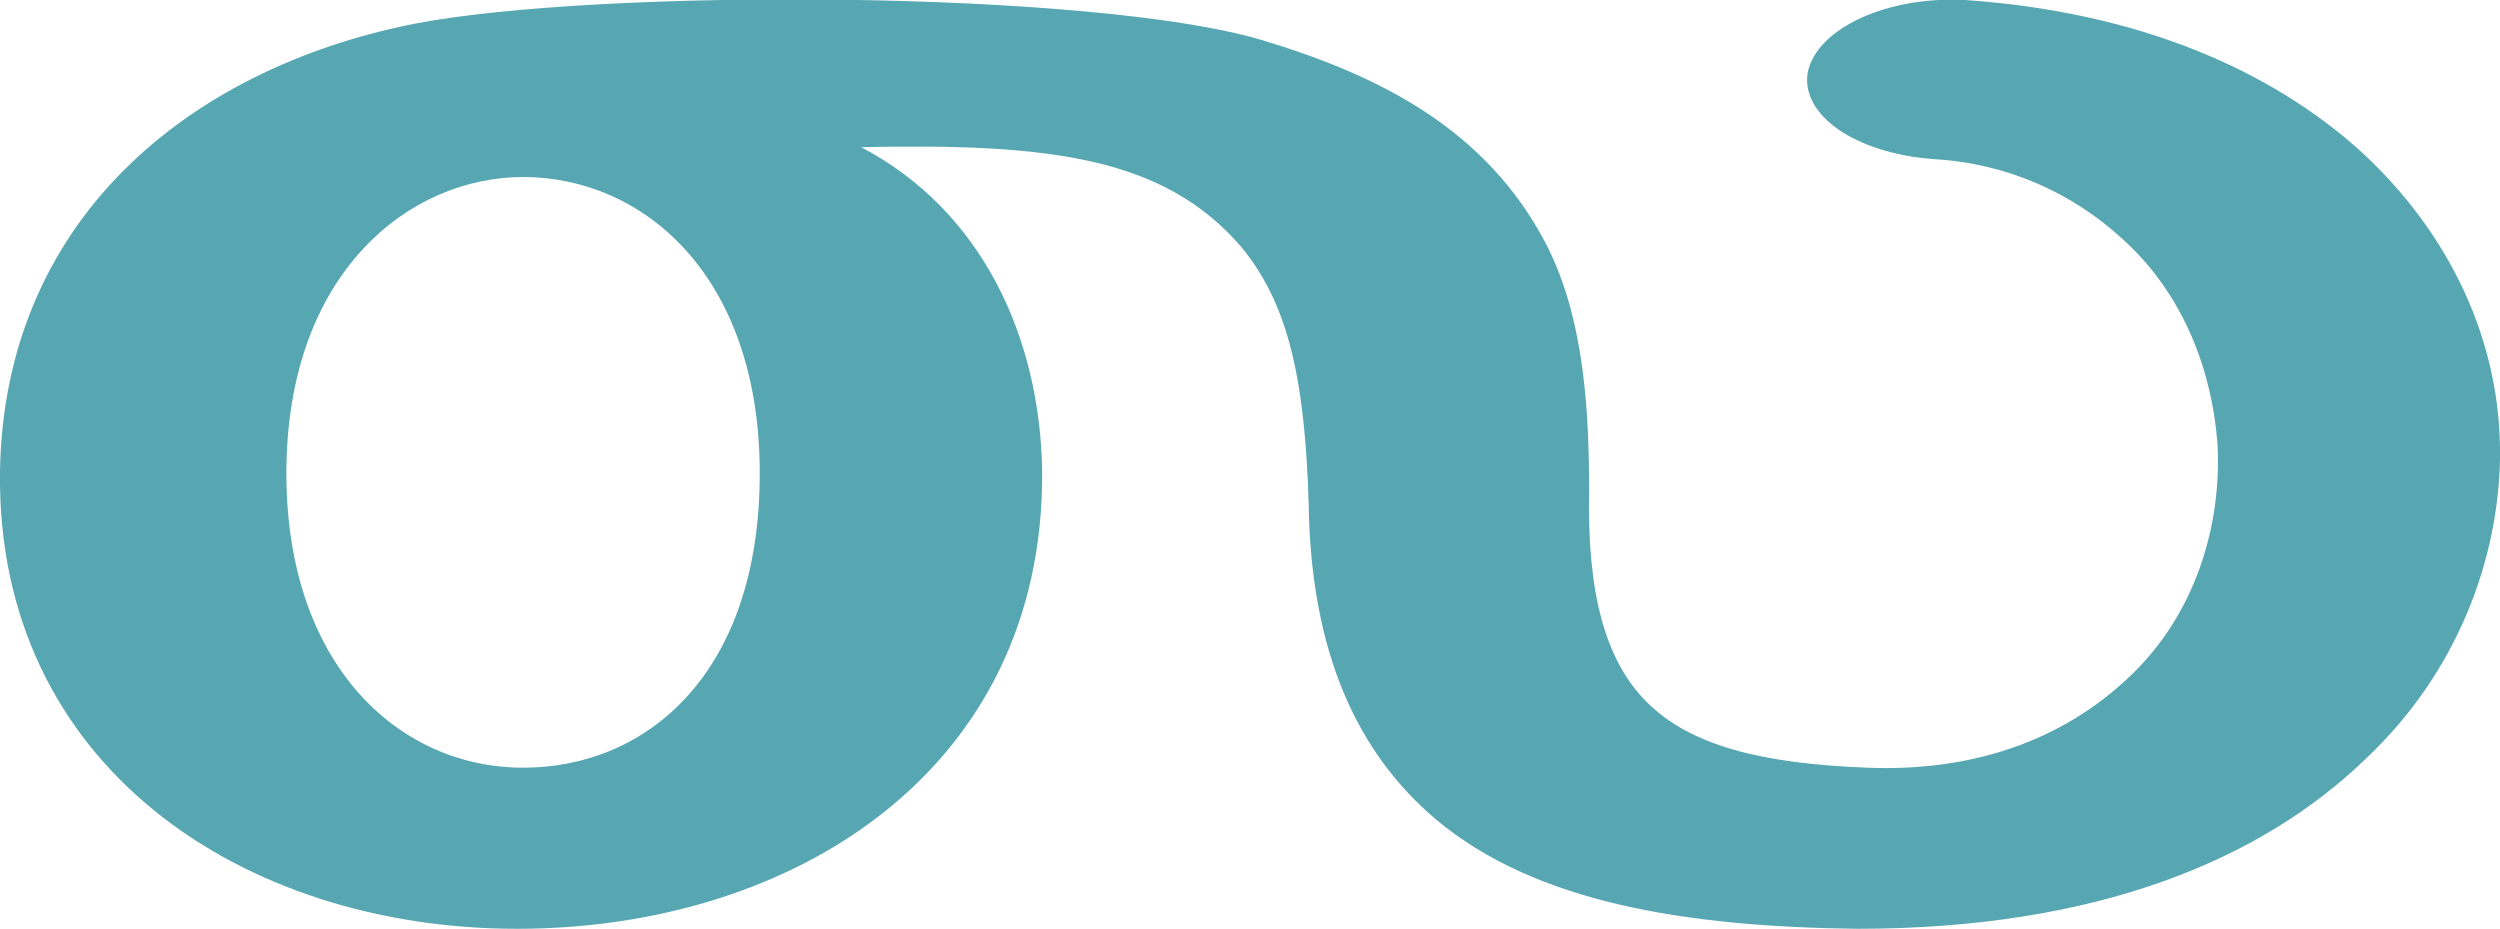
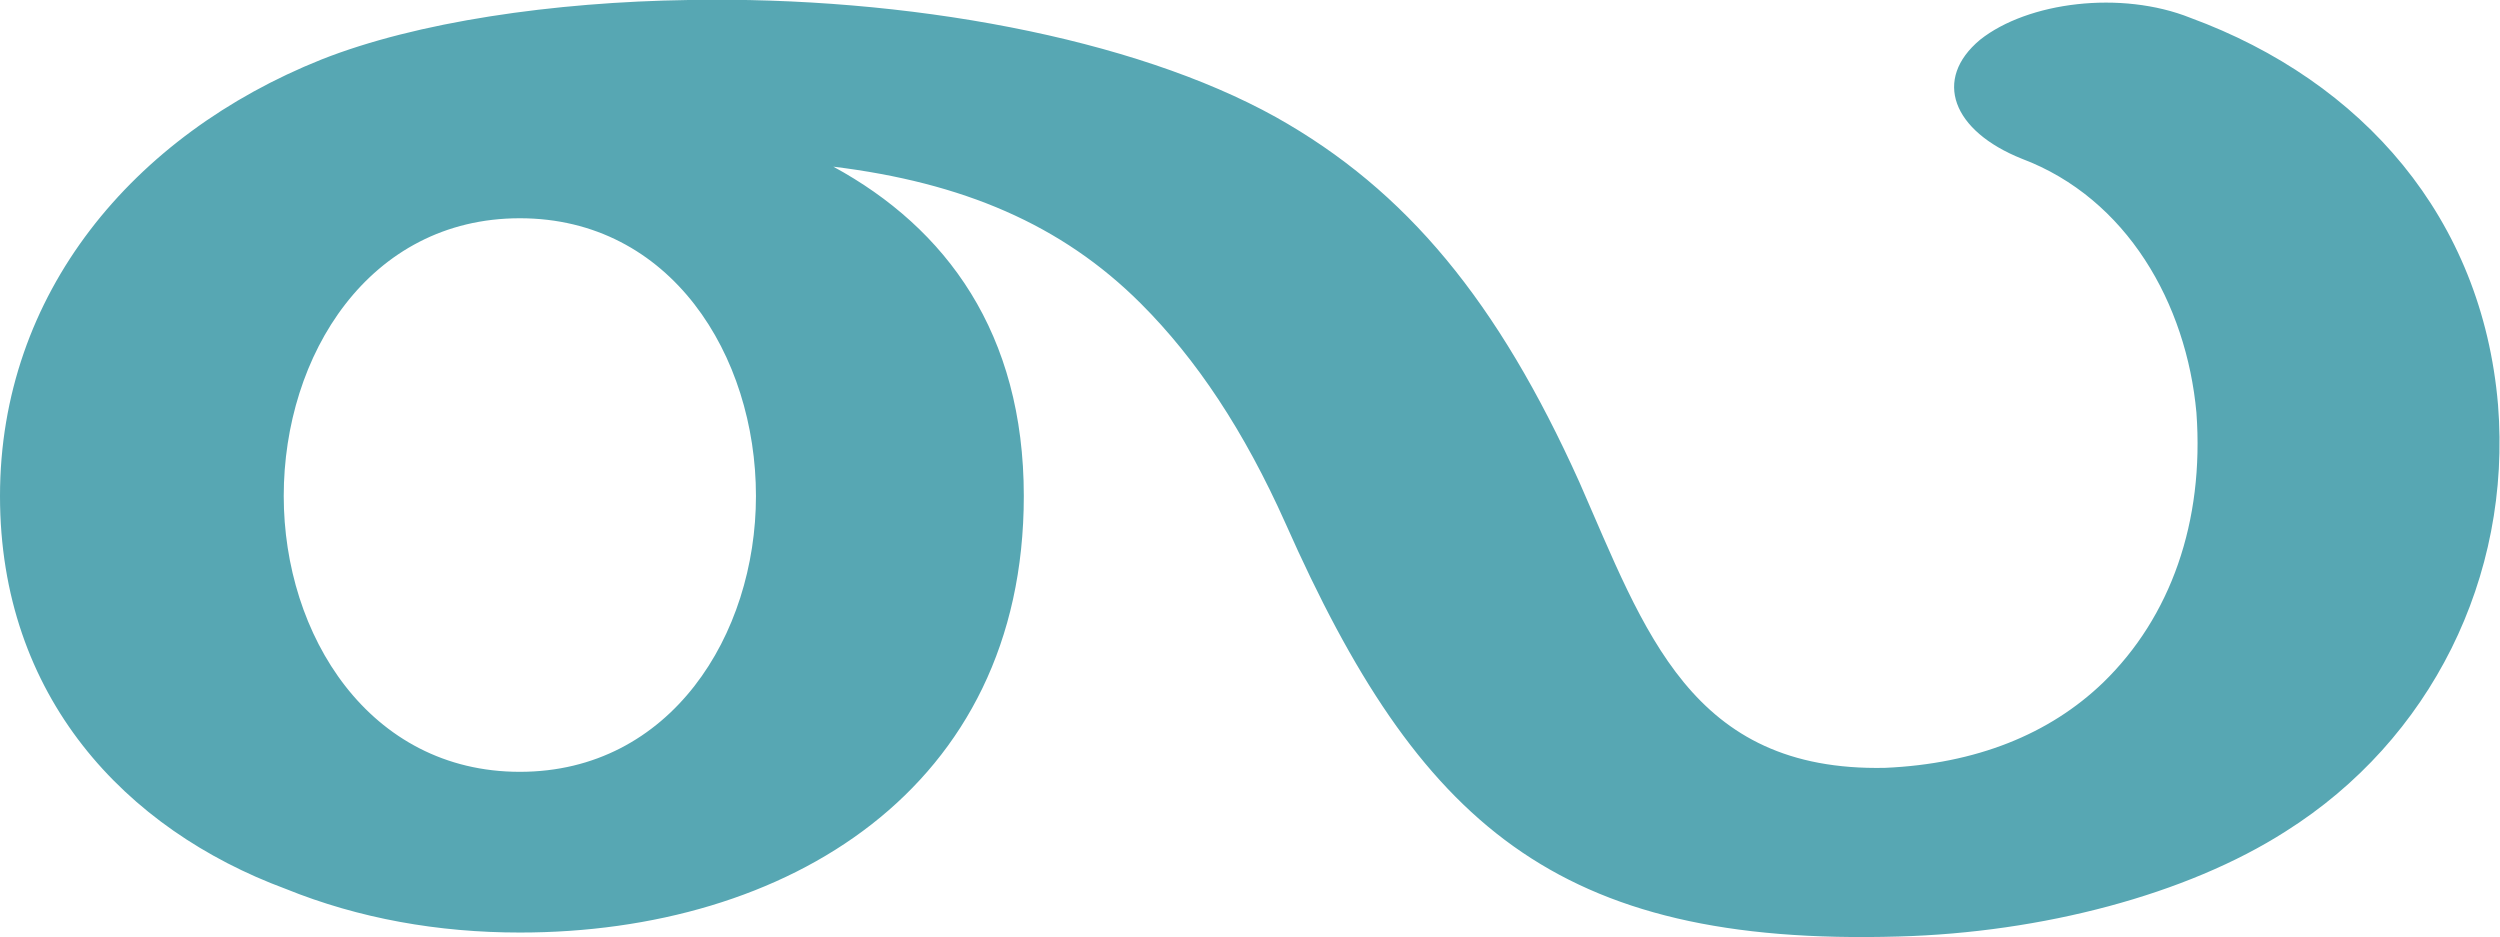
- <svg xmlns="http://www.w3.org/2000/svg" xml:space="preserve" width="1257px" height="467px" version="1.1" style="shape-rendering:geometricPrecision; text-rendering:geometricPrecision; image-rendering:optimizeQuality; fill-rule:evenodd; clip-rule:evenodd" viewBox="0 0 1257 467">
+ <svg xmlns="http://www.w3.org/2000/svg" xml:space="preserve" width="1260px" height="472px" version="1.1" style="shape-rendering:geometricPrecision; text-rendering:geometricPrecision; image-rendering:optimizeQuality; fill-rule:evenodd; clip-rule:evenodd" viewBox="0 0 1260 472">
  <defs>
    <style type="text/css">
   
    .fil0 {fill:#57A7B3;fill-rule:nonzero}
   
  </style>
  </defs>
  <g id="Layer_x0020_1">
-     <path class="fil0" d="M0 237c2,-125 93,-202 208,-225 93,-18 341,-17 426,8 60,18 113,45 143,102 20,38 22,87 22,125 -1,51 8,85 29,106 22,22 58,31 111,33 50,2 97,-12 133,-47 31,-30 45,-73 43,-115 -3,-42 -20,-79 -48,-104 -25,-23 -58,-38 -95,-40 -39,-3 -67,-22 -63,-44 5,-22 40,-38 79,-36 87,6 154,35 200,77 43,40 70,94 69,154 -1,50 -21,107 -68,151 -52,50 -134,85 -255,85 -86,-1 -162,-13 -212,-55 -39,-33 -63,-83 -64,-159 -2,-65 -11,-101 -34,-129 -39,-45 -96,-52 -191,-50 61,32 90,96 91,163 1,151 -126,230 -264,230 -138,0 -262,-82 -260,-230zm382 1c0,-100 -59,-149 -119,-149 -57,0 -119,48 -119,149 0,97 57,148 119,148 62,0 119,-47 119,-148z" />
+     <path class="fil0" d="M162 30c48,-19 117,-29 185,-30 110,-2 224,19 296,59 66,37 112,93 153,184 33,75 56,146 154,144 46,-2 83,-17 110,-43 34,-33 51,-81 47,-136 -5,-55 -35,-108 -88,-128 -35,-14 -45,-40 -21,-60 24,-19 71,-25 106,-11 87,32 147,101 155,195 7,87 -34,169 -107,215 -50,32 -123,51 -195,53 -173,5 -242,-57 -309,-208 -21,-47 -45,-83 -73,-111 -40,-40 -90,-61 -155,-69 57,31 96,84 96,166 0,148 -120,220 -254,220 -41,0 -81,-7 -118,-22 -81,-30 -144,-97 -144,-198 0,-102 67,-182 162,-220zm219 220c0,-71 -43,-140 -119,-140 -76,0 -119,69 -119,140 0,70 43,139 119,139 76,0 119,-69 119,-139z" />
  </g>
</svg>
